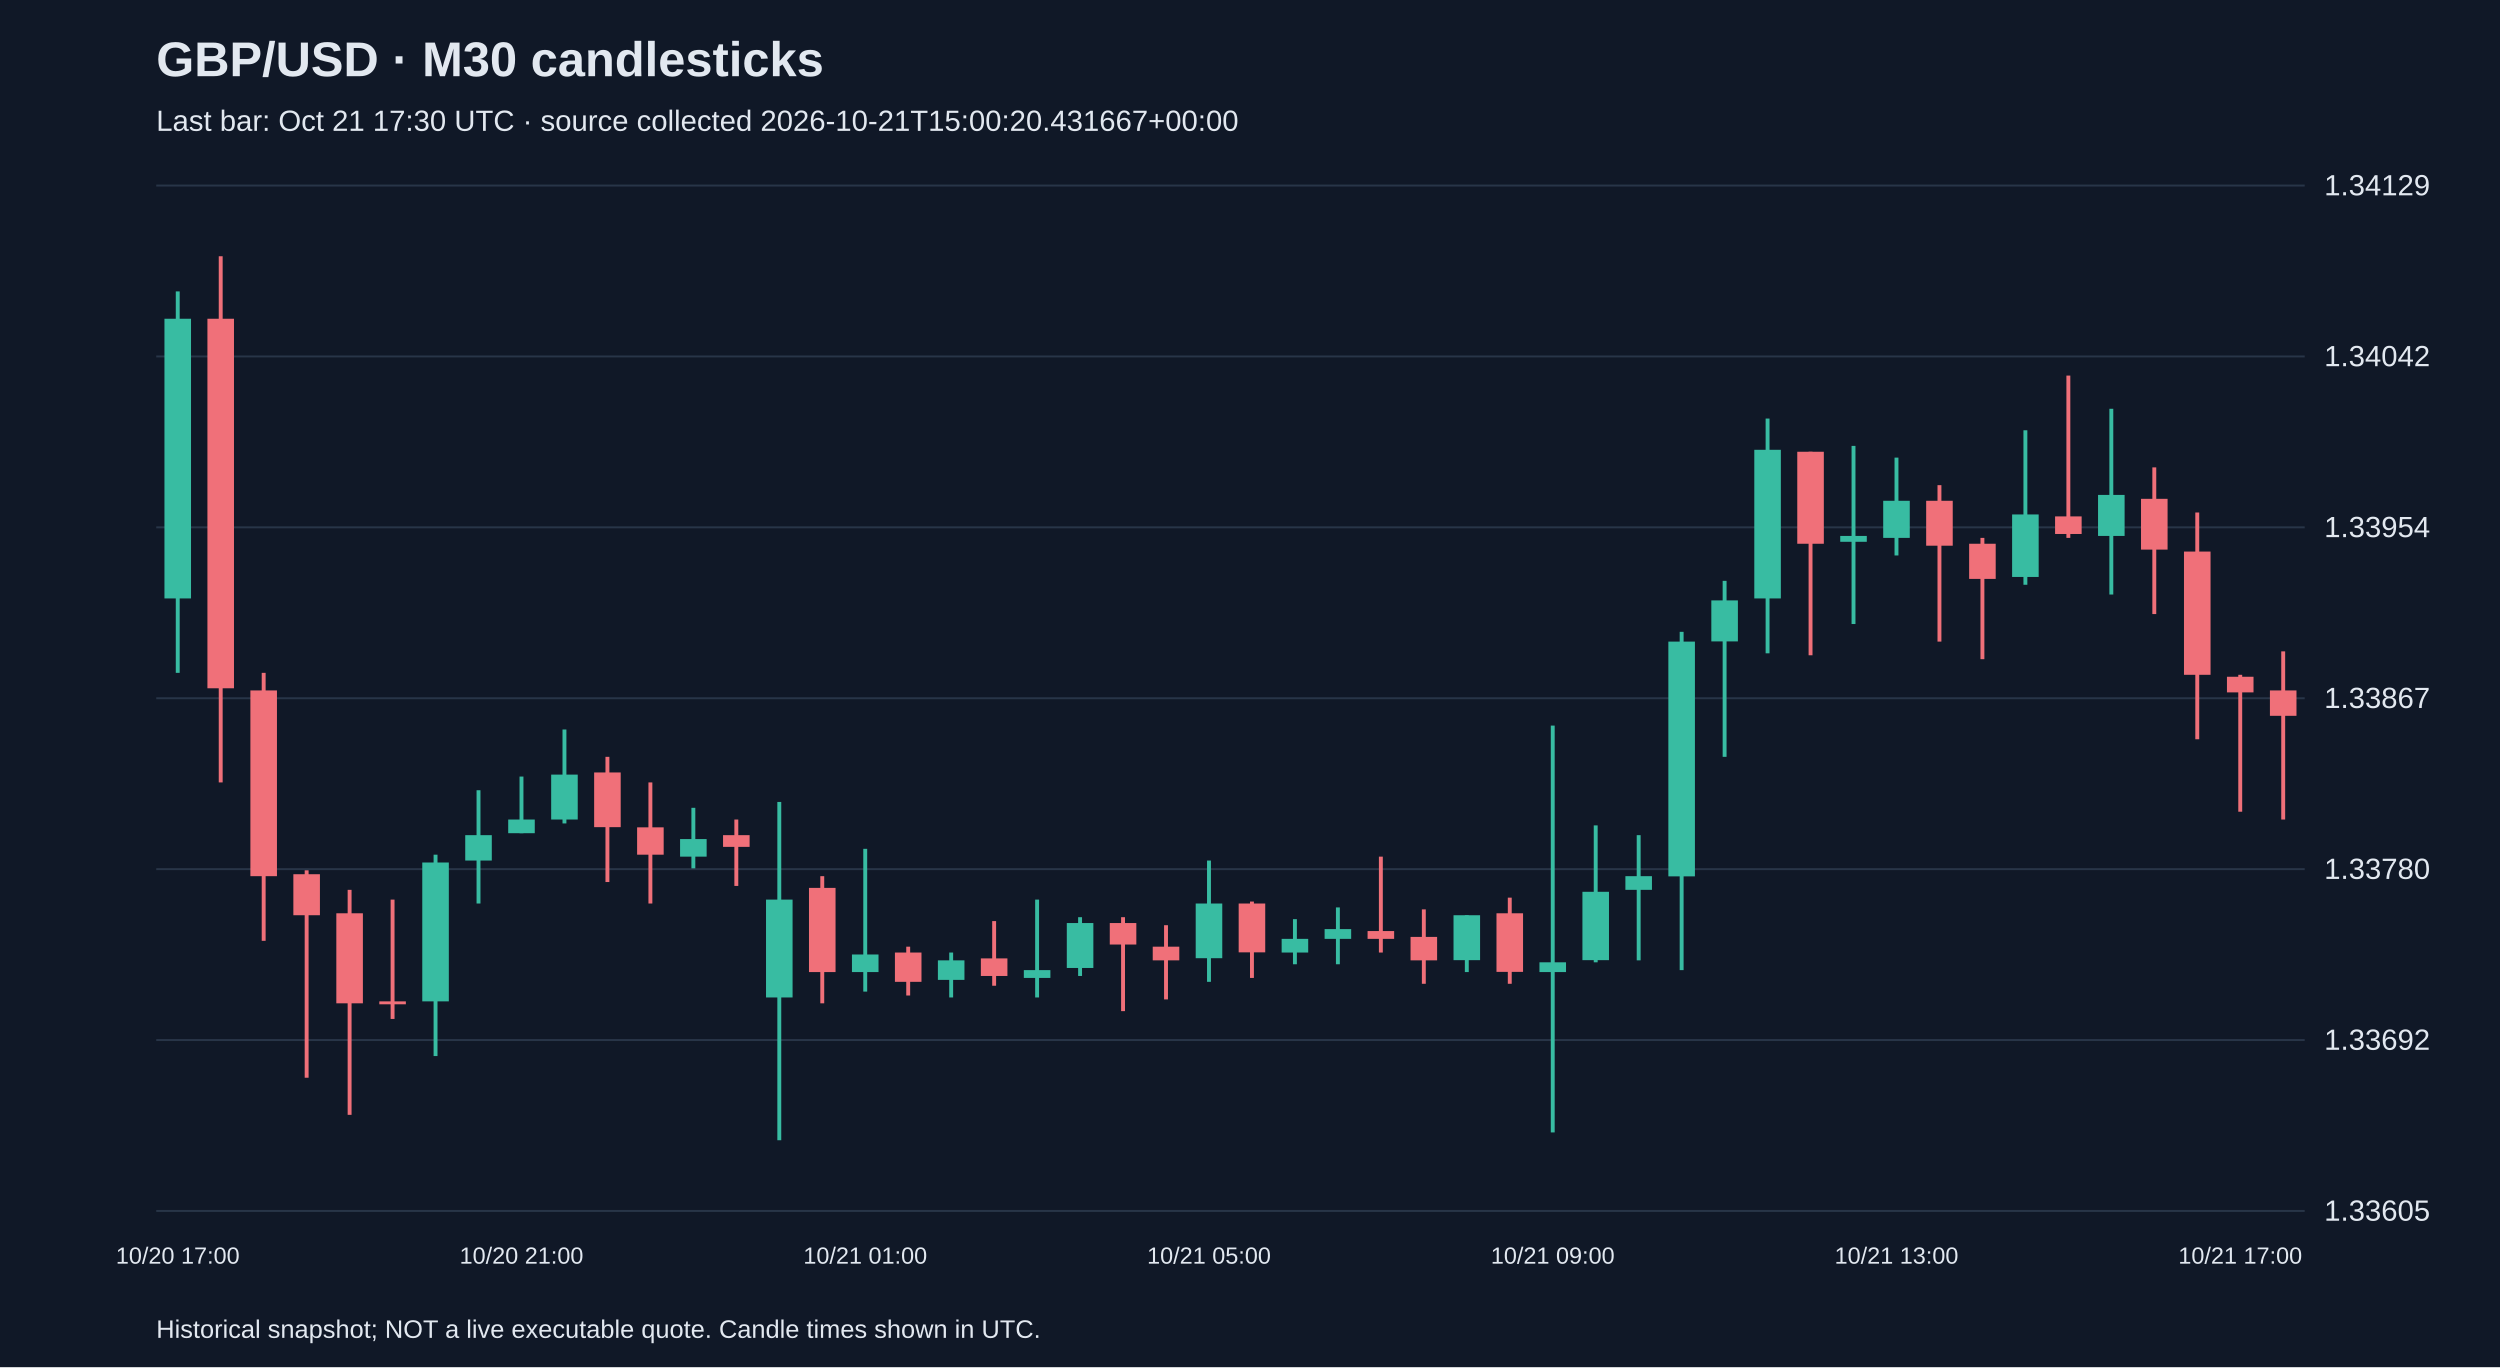
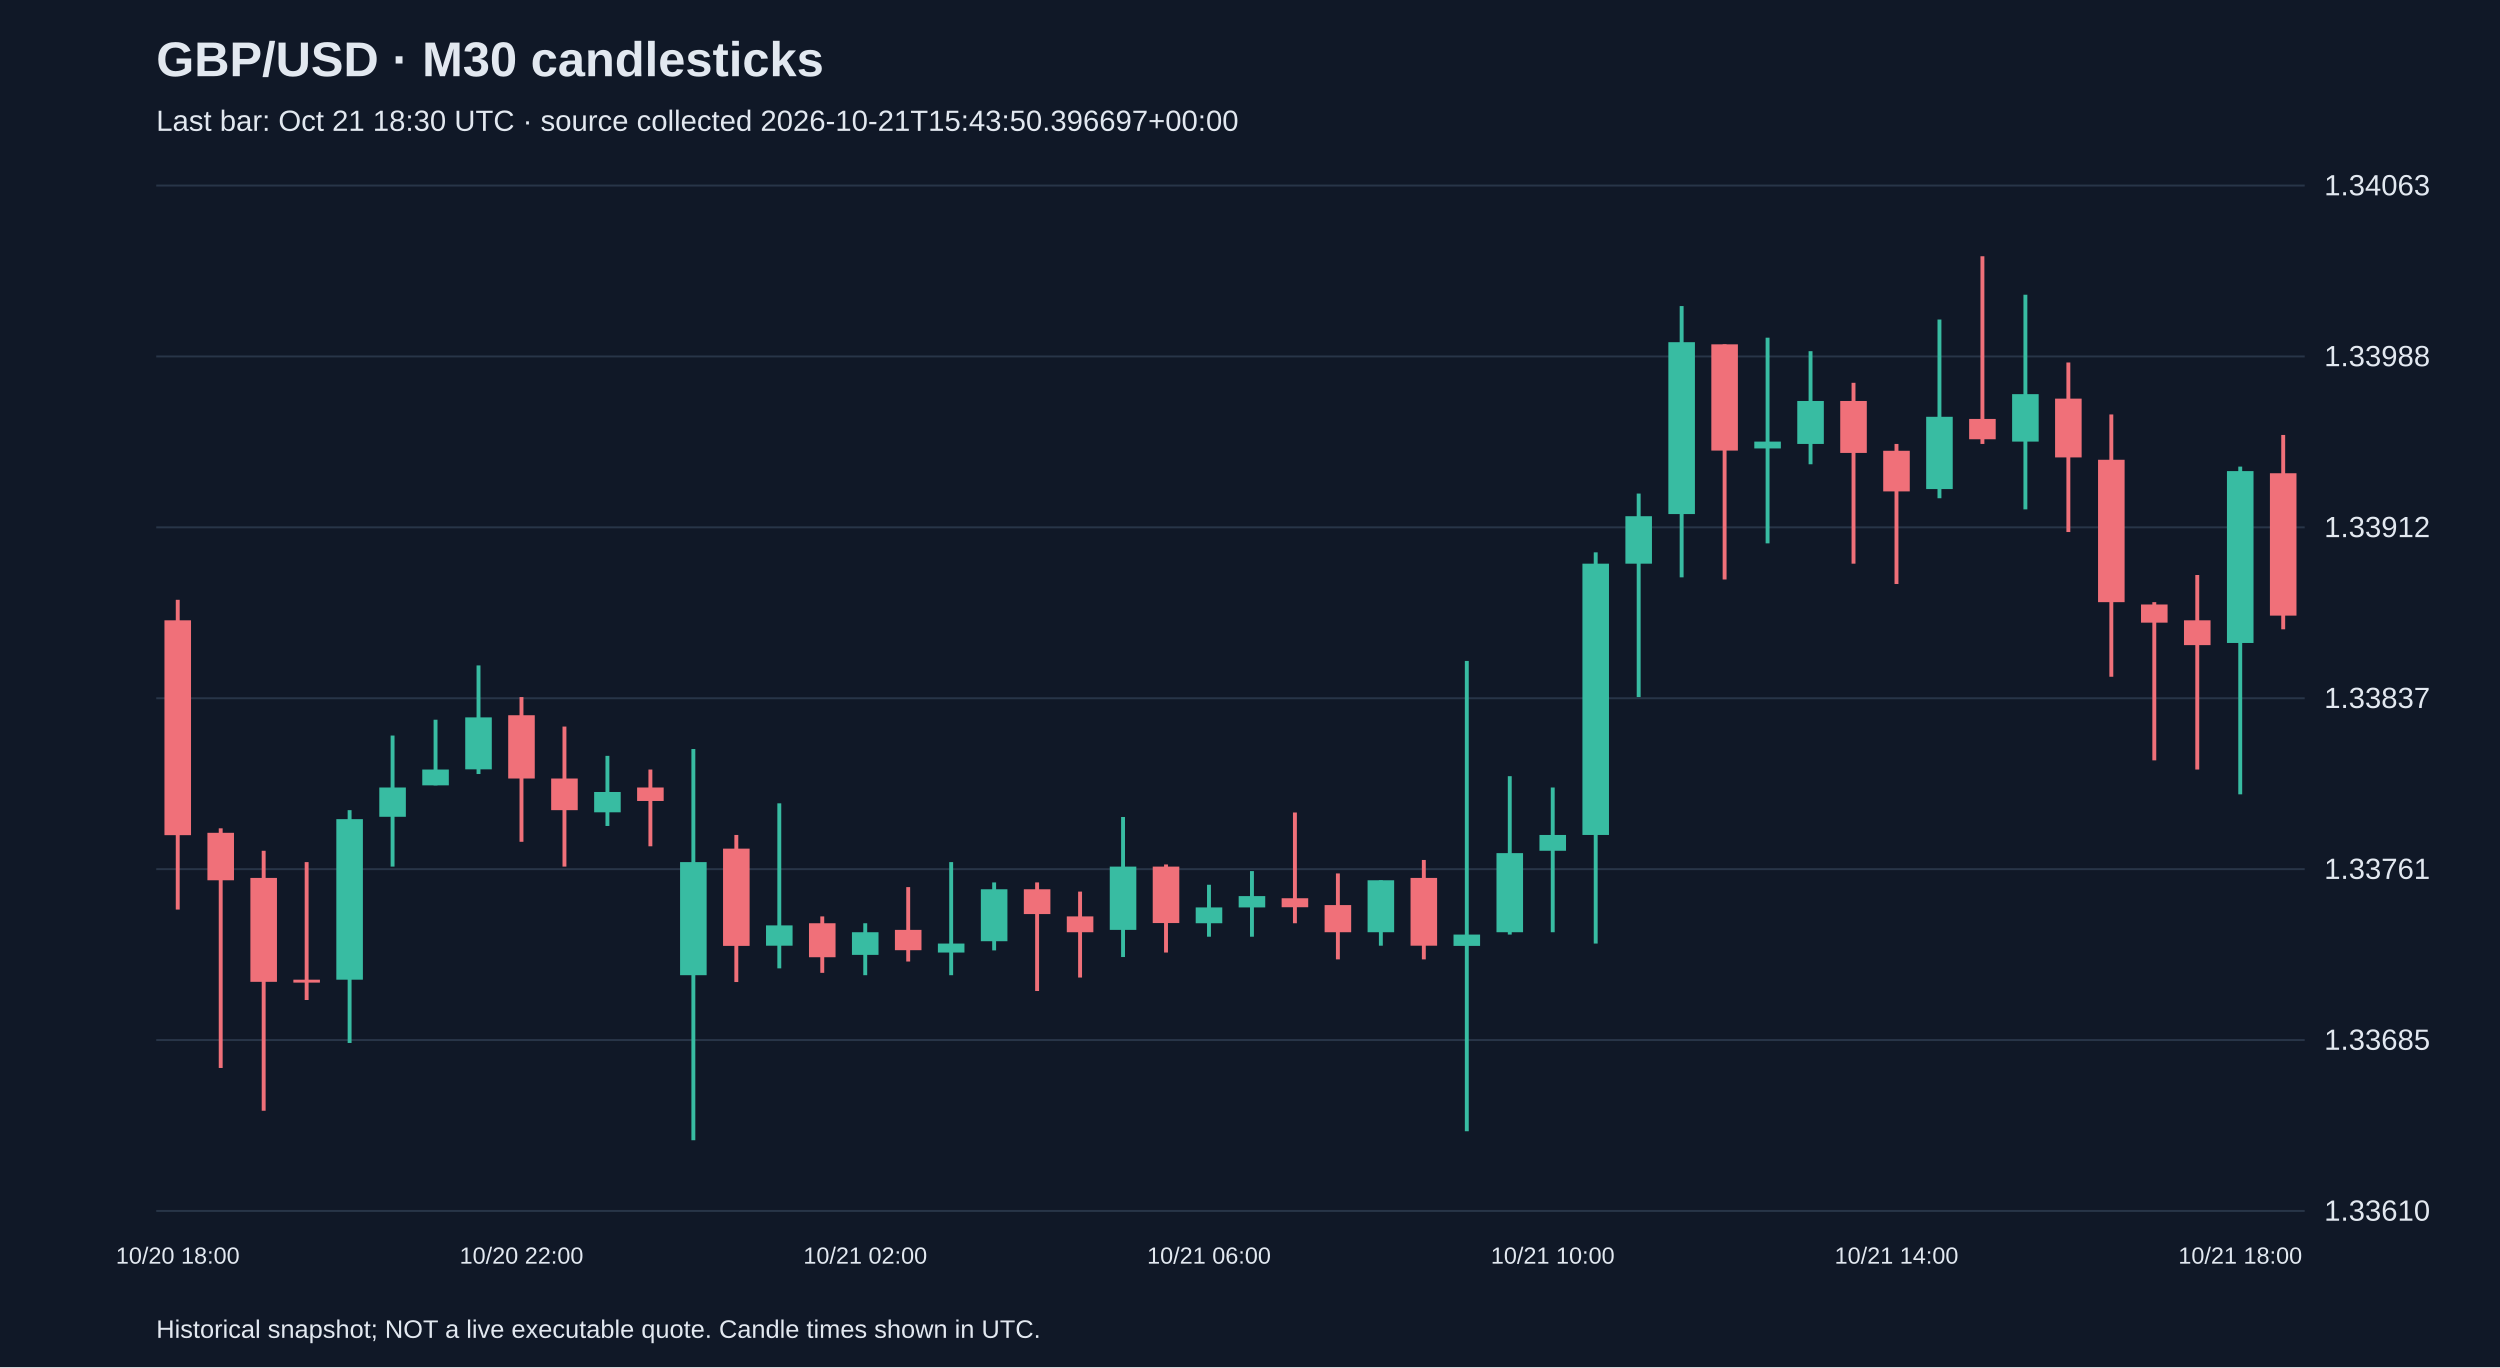
<svg xmlns="http://www.w3.org/2000/svg" viewBox="0 0 1280 700">
  <rect width="100%" height="100%" fill="#101827" />
  <style>text{font-family:Arial,sans-serif;fill:#e2e8f0}</style>
  <text x="80" y="39" font-size="25" font-weight="bold">GBP/USD · M30 candlesticks</text>
-   <text x="80" y="67" font-size="15" fill="#a6b1c5">Last bar: Oct 21 17:30 UTC · source collected 2026-10-21T15:00:20.431667+00:00</text>
+   <text x="80" y="67" font-size="15" fill="#a6b1c5">Last bar: Oct 21 18:30 UTC · source collected 2026-10-21T15:43:50.396697+00:00</text>
  <line x1="80" y1="620.0" x2="1180" y2="620.0" stroke="#283548" />
-   <text x="1190" y="625.0" font-size="15">1.33605</text>
+   <text x="1190" y="625.0" font-size="15">1.33610</text>
  <line x1="80" y1="532.5" x2="1180" y2="532.5" stroke="#283548" />
-   <text x="1190" y="537.5" font-size="15">1.33692</text>
+   <text x="1190" y="537.5" font-size="15">1.33685</text>
  <line x1="80" y1="445.0" x2="1180" y2="445.0" stroke="#283548" />
-   <text x="1190" y="450.0" font-size="15">1.33780</text>
+   <text x="1190" y="450.0" font-size="15">1.33761</text>
  <line x1="80" y1="357.5" x2="1180" y2="357.5" stroke="#283548" />
-   <text x="1190" y="362.5" font-size="15">1.33867</text>
+   <text x="1190" y="362.5" font-size="15">1.33837</text>
  <line x1="80" y1="270.0" x2="1180" y2="270.0" stroke="#283548" />
-   <text x="1190" y="275.0" font-size="15">1.33954</text>
+   <text x="1190" y="275.0" font-size="15">1.33912</text>
  <line x1="80" y1="182.5" x2="1180" y2="182.5" stroke="#283548" />
-   <text x="1190" y="187.5" font-size="15">1.34042</text>
+   <text x="1190" y="187.5" font-size="15">1.33988</text>
  <line x1="80" y1="95.0" x2="1180" y2="95.0" stroke="#283548" />
-   <text x="1190" y="100.0" font-size="15">1.34129</text>
-   <line x1="91.0" y1="149.2" x2="91.0" y2="344.5" stroke="#38bca2" stroke-width="2" />
-   <rect x="84.2" y="163.2" width="13.6" height="143.2" fill="#38bca2" />
-   <text x="91.0" y="647" text-anchor="middle" font-size="12">10/20 17:00</text>
-   <line x1="113.0" y1="131.2" x2="113.0" y2="400.6" stroke="#f07079" stroke-width="2" />
-   <rect x="106.2" y="163.2" width="13.6" height="189.2" fill="#f07079" />
-   <line x1="135.0" y1="344.5" x2="135.0" y2="481.7" stroke="#f07079" stroke-width="2" />
-   <rect x="128.2" y="353.5" width="13.6" height="95.1" fill="#f07079" />
-   <line x1="157.0" y1="445.6" x2="157.0" y2="551.8" stroke="#f07079" stroke-width="2" />
-   <rect x="150.2" y="447.6" width="13.6" height="21.0" fill="#f07079" />
-   <line x1="179.0" y1="455.6" x2="179.0" y2="570.8" stroke="#f07079" stroke-width="2" />
-   <rect x="172.2" y="467.6" width="13.6" height="46.1" fill="#f07079" />
-   <line x1="201.0" y1="460.6" x2="201.0" y2="521.7" stroke="#f07079" stroke-width="2" />
-   <rect x="194.2" y="512.7" width="13.6" height="1.5" fill="#f07079" />
-   <line x1="223.0" y1="437.6" x2="223.0" y2="540.7" stroke="#38bca2" stroke-width="2" />
-   <rect x="216.2" y="441.6" width="13.6" height="71.1" fill="#38bca2" />
-   <line x1="245.0" y1="404.6" x2="245.0" y2="462.6" stroke="#38bca2" stroke-width="2" />
-   <rect x="238.2" y="427.6" width="13.6" height="13.0" fill="#38bca2" />
-   <line x1="267.0" y1="397.6" x2="267.0" y2="426.6" stroke="#38bca2" stroke-width="2" />
-   <rect x="260.2" y="419.6" width="13.6" height="7.0" fill="#38bca2" />
-   <text x="267.0" y="647" text-anchor="middle" font-size="12">10/20 21:00</text>
-   <line x1="289.0" y1="373.5" x2="289.0" y2="421.6" stroke="#38bca2" stroke-width="2" />
-   <rect x="282.2" y="396.6" width="13.6" height="23.0" fill="#38bca2" />
-   <line x1="311.0" y1="387.5" x2="311.0" y2="451.6" stroke="#f07079" stroke-width="2" />
-   <rect x="304.2" y="395.5" width="13.6" height="28.0" fill="#f07079" />
-   <line x1="333.0" y1="400.6" x2="333.0" y2="462.6" stroke="#f07079" stroke-width="2" />
-   <rect x="326.2" y="423.6" width="13.6" height="14.0" fill="#f07079" />
-   <line x1="355.0" y1="413.6" x2="355.0" y2="444.6" stroke="#38bca2" stroke-width="2" />
-   <rect x="348.2" y="429.6" width="13.6" height="9.0" fill="#38bca2" />
-   <line x1="377.0" y1="419.6" x2="377.0" y2="453.6" stroke="#f07079" stroke-width="2" />
-   <rect x="370.2" y="427.6" width="13.6" height="6.0" fill="#f07079" />
-   <line x1="399.0" y1="410.6" x2="399.0" y2="583.8" stroke="#38bca2" stroke-width="2" />
-   <rect x="392.2" y="460.6" width="13.6" height="50.1" fill="#38bca2" />
-   <line x1="421.0" y1="448.6" x2="421.0" y2="513.7" stroke="#f07079" stroke-width="2" />
-   <rect x="414.2" y="454.6" width="13.6" height="43.1" fill="#f07079" />
-   <line x1="443.0" y1="434.6" x2="443.0" y2="507.7" stroke="#38bca2" stroke-width="2" />
-   <rect x="436.2" y="488.7" width="13.6" height="9.0" fill="#38bca2" />
-   <text x="443.0" y="647" text-anchor="middle" font-size="12">10/21 01:00</text>
-   <line x1="465.0" y1="484.7" x2="465.0" y2="509.7" stroke="#f07079" stroke-width="2" />
-   <rect x="458.2" y="487.7" width="13.6" height="15.0" fill="#f07079" />
-   <line x1="487.0" y1="487.7" x2="487.0" y2="510.7" stroke="#38bca2" stroke-width="2" />
-   <rect x="480.2" y="491.7" width="13.6" height="10.0" fill="#38bca2" />
-   <line x1="509.0" y1="471.6" x2="509.0" y2="504.7" stroke="#f07079" stroke-width="2" />
-   <rect x="502.2" y="490.7" width="13.6" height="9.0" fill="#f07079" />
-   <line x1="531.0" y1="460.6" x2="531.0" y2="510.7" stroke="#38bca2" stroke-width="2" />
-   <rect x="524.2" y="496.7" width="13.6" height="4.0" fill="#38bca2" />
-   <line x1="553.0" y1="469.6" x2="553.0" y2="499.7" stroke="#38bca2" stroke-width="2" />
-   <rect x="546.2" y="472.6" width="13.6" height="23.0" fill="#38bca2" />
-   <line x1="575.0" y1="469.6" x2="575.0" y2="517.7" stroke="#f07079" stroke-width="2" />
-   <rect x="568.2" y="472.6" width="13.6" height="11.0" fill="#f07079" />
-   <line x1="597.0" y1="473.7" x2="597.0" y2="511.7" stroke="#f07079" stroke-width="2" />
-   <rect x="590.2" y="484.7" width="13.6" height="7.0" fill="#f07079" />
-   <line x1="619.0" y1="440.6" x2="619.0" y2="502.7" stroke="#38bca2" stroke-width="2" />
-   <rect x="612.2" y="462.6" width="13.6" height="28.0" fill="#38bca2" />
-   <text x="619.0" y="647" text-anchor="middle" font-size="12">10/21 05:00</text>
-   <line x1="641.0" y1="461.6" x2="641.0" y2="500.7" stroke="#f07079" stroke-width="2" />
-   <rect x="634.2" y="462.6" width="13.6" height="25.0" fill="#f07079" />
-   <line x1="663.0" y1="470.6" x2="663.0" y2="493.7" stroke="#38bca2" stroke-width="2" />
-   <rect x="656.2" y="480.7" width="13.6" height="7.0" fill="#38bca2" />
-   <line x1="685.0" y1="464.6" x2="685.0" y2="493.7" stroke="#38bca2" stroke-width="2" />
-   <rect x="678.2" y="475.7" width="13.6" height="5.0" fill="#38bca2" />
-   <line x1="707.0" y1="438.6" x2="707.0" y2="487.7" stroke="#f07079" stroke-width="2" />
-   <rect x="700.2" y="476.7" width="13.6" height="4.0" fill="#f07079" />
-   <line x1="729.0" y1="465.6" x2="729.0" y2="503.7" stroke="#f07079" stroke-width="2" />
-   <rect x="722.2" y="479.7" width="13.6" height="12.0" fill="#f07079" />
-   <line x1="751.0" y1="468.6" x2="751.0" y2="497.7" stroke="#38bca2" stroke-width="2" />
-   <rect x="744.2" y="468.6" width="13.6" height="23.0" fill="#38bca2" />
-   <line x1="773.0" y1="459.6" x2="773.0" y2="503.7" stroke="#f07079" stroke-width="2" />
-   <rect x="766.2" y="467.6" width="13.6" height="30.0" fill="#f07079" />
-   <line x1="795.0" y1="371.5" x2="795.0" y2="579.8" stroke="#38bca2" stroke-width="2" />
-   <rect x="788.2" y="492.7" width="13.6" height="5.0" fill="#38bca2" />
-   <text x="795.0" y="647" text-anchor="middle" font-size="12">10/21 09:00</text>
-   <line x1="817.0" y1="422.6" x2="817.0" y2="492.7" stroke="#38bca2" stroke-width="2" />
-   <rect x="810.2" y="456.6" width="13.6" height="35.0" fill="#38bca2" />
-   <line x1="839.0" y1="427.6" x2="839.0" y2="491.7" stroke="#38bca2" stroke-width="2" />
-   <rect x="832.2" y="448.6" width="13.6" height="7.0" fill="#38bca2" />
-   <line x1="861.0" y1="323.5" x2="861.0" y2="496.7" stroke="#38bca2" stroke-width="2" />
-   <rect x="854.2" y="328.5" width="13.6" height="120.2" fill="#38bca2" />
-   <line x1="883.0" y1="297.4" x2="883.0" y2="387.5" stroke="#38bca2" stroke-width="2" />
-   <rect x="876.2" y="307.4" width="13.6" height="21.0" fill="#38bca2" />
-   <line x1="905.0" y1="214.3" x2="905.0" y2="334.5" stroke="#38bca2" stroke-width="2" />
-   <rect x="898.2" y="230.3" width="13.6" height="76.1" fill="#38bca2" />
-   <line x1="927.0" y1="231.3" x2="927.0" y2="335.5" stroke="#f07079" stroke-width="2" />
-   <rect x="920.2" y="231.3" width="13.6" height="47.1" fill="#f07079" />
-   <line x1="949.0" y1="228.3" x2="949.0" y2="319.5" stroke="#38bca2" stroke-width="2" />
-   <rect x="942.2" y="274.4" width="13.6" height="3.0" fill="#38bca2" />
-   <line x1="971.0" y1="234.3" x2="971.0" y2="284.4" stroke="#38bca2" stroke-width="2" />
-   <rect x="964.2" y="256.4" width="13.6" height="19.0" fill="#38bca2" />
-   <text x="971.0" y="647" text-anchor="middle" font-size="12">10/21 13:00</text>
-   <line x1="993.0" y1="248.4" x2="993.0" y2="328.5" stroke="#f07079" stroke-width="2" />
-   <rect x="986.2" y="256.4" width="13.6" height="23.0" fill="#f07079" />
-   <line x1="1015.0" y1="275.4" x2="1015.0" y2="337.5" stroke="#f07079" stroke-width="2" />
-   <rect x="1008.2" y="278.4" width="13.6" height="18.0" fill="#f07079" />
-   <line x1="1037.0" y1="220.3" x2="1037.0" y2="299.4" stroke="#38bca2" stroke-width="2" />
-   <rect x="1030.2" y="263.4" width="13.6" height="32.0" fill="#38bca2" />
-   <line x1="1059.0" y1="192.3" x2="1059.0" y2="275.4" stroke="#f07079" stroke-width="2" />
-   <rect x="1052.2" y="264.4" width="13.6" height="9.0" fill="#f07079" />
-   <line x1="1081.0" y1="209.3" x2="1081.0" y2="304.4" stroke="#38bca2" stroke-width="2" />
-   <rect x="1074.2" y="253.4" width="13.6" height="21.0" fill="#38bca2" />
-   <line x1="1103.0" y1="239.3" x2="1103.0" y2="314.4" stroke="#f07079" stroke-width="2" />
-   <rect x="1096.2" y="255.4" width="13.6" height="26.0" fill="#f07079" />
-   <line x1="1125.0" y1="262.4" x2="1125.0" y2="378.5" stroke="#f07079" stroke-width="2" />
-   <rect x="1118.2" y="282.4" width="13.6" height="63.1" fill="#f07079" />
-   <line x1="1147.0" y1="345.5" x2="1147.0" y2="415.6" stroke="#f07079" stroke-width="2" />
-   <rect x="1140.2" y="346.5" width="13.6" height="8.0" fill="#f07079" />
-   <text x="1147.0" y="647" text-anchor="middle" font-size="12">10/21 17:00</text>
-   <line x1="1169.0" y1="333.5" x2="1169.0" y2="419.6" stroke="#f07079" stroke-width="2" />
-   <rect x="1162.2" y="353.5" width="13.6" height="13.0" fill="#f07079" />
+   <text x="1190" y="100.0" font-size="15">1.34063</text>
+   <line x1="91.0" y1="307.1" x2="91.0" y2="465.7" stroke="#f07079" stroke-width="2" />
+   <rect x="84.2" y="317.6" width="13.6" height="110.0" fill="#f07079" />
+   <text x="91.0" y="647" text-anchor="middle" font-size="12">10/20 18:00</text>
+   <line x1="113.0" y1="424.1" x2="113.0" y2="546.8" stroke="#f07079" stroke-width="2" />
+   <rect x="106.2" y="426.4" width="13.6" height="24.3" fill="#f07079" />
+   <line x1="135.0" y1="435.6" x2="135.0" y2="568.7" stroke="#f07079" stroke-width="2" />
+   <rect x="128.2" y="449.5" width="13.6" height="53.2" fill="#f07079" />
+   <line x1="157.0" y1="441.4" x2="157.0" y2="512.0" stroke="#f07079" stroke-width="2" />
+   <rect x="150.2" y="501.6" width="13.6" height="1.5" fill="#f07079" />
+   <line x1="179.0" y1="414.8" x2="179.0" y2="534.0" stroke="#38bca2" stroke-width="2" />
+   <rect x="172.2" y="419.4" width="13.6" height="82.2" fill="#38bca2" />
+   <line x1="201.0" y1="376.6" x2="201.0" y2="443.7" stroke="#38bca2" stroke-width="2" />
+   <rect x="194.2" y="403.2" width="13.6" height="15.0" fill="#38bca2" />
+   <line x1="223.0" y1="368.5" x2="223.0" y2="402.1" stroke="#38bca2" stroke-width="2" />
+   <rect x="216.2" y="394.0" width="13.6" height="8.1" fill="#38bca2" />
+   <line x1="245.0" y1="340.7" x2="245.0" y2="396.3" stroke="#38bca2" stroke-width="2" />
+   <rect x="238.2" y="367.3" width="13.6" height="26.6" fill="#38bca2" />
+   <line x1="267.0" y1="356.9" x2="267.0" y2="431.0" stroke="#f07079" stroke-width="2" />
+   <rect x="260.2" y="366.2" width="13.6" height="32.4" fill="#f07079" />
+   <text x="267.0" y="647" text-anchor="middle" font-size="12">10/20 22:00</text>
+   <line x1="289.0" y1="372.0" x2="289.0" y2="443.7" stroke="#f07079" stroke-width="2" />
+   <rect x="282.2" y="398.6" width="13.6" height="16.2" fill="#f07079" />
+   <line x1="311.0" y1="387.0" x2="311.0" y2="422.9" stroke="#38bca2" stroke-width="2" />
+   <rect x="304.2" y="405.5" width="13.6" height="10.4" fill="#38bca2" />
+   <line x1="333.0" y1="394.0" x2="333.0" y2="433.3" stroke="#f07079" stroke-width="2" />
+   <rect x="326.2" y="403.2" width="13.6" height="6.9" fill="#f07079" />
+   <line x1="355.0" y1="383.5" x2="355.0" y2="583.8" stroke="#38bca2" stroke-width="2" />
+   <rect x="348.2" y="441.4" width="13.6" height="57.9" fill="#38bca2" />
+   <line x1="377.0" y1="427.5" x2="377.0" y2="502.8" stroke="#f07079" stroke-width="2" />
+   <rect x="370.2" y="434.5" width="13.6" height="49.8" fill="#f07079" />
+   <line x1="399.0" y1="411.3" x2="399.0" y2="495.8" stroke="#38bca2" stroke-width="2" />
+   <rect x="392.2" y="473.8" width="13.6" height="10.4" fill="#38bca2" />
+   <line x1="421.0" y1="469.2" x2="421.0" y2="498.1" stroke="#f07079" stroke-width="2" />
+   <rect x="414.2" y="472.7" width="13.6" height="17.4" fill="#f07079" />
+   <line x1="443.0" y1="472.7" x2="443.0" y2="499.3" stroke="#38bca2" stroke-width="2" />
+   <rect x="436.2" y="477.3" width="13.6" height="11.6" fill="#38bca2" />
+   <text x="443.0" y="647" text-anchor="middle" font-size="12">10/21 02:00</text>
+   <line x1="465.0" y1="454.2" x2="465.0" y2="492.3" stroke="#f07079" stroke-width="2" />
+   <rect x="458.2" y="476.1" width="13.6" height="10.4" fill="#f07079" />
+   <line x1="487.0" y1="441.4" x2="487.0" y2="499.3" stroke="#38bca2" stroke-width="2" />
+   <rect x="480.2" y="483.1" width="13.6" height="4.6" fill="#38bca2" />
+   <line x1="509.0" y1="451.8" x2="509.0" y2="486.6" stroke="#38bca2" stroke-width="2" />
+   <rect x="502.2" y="455.3" width="13.6" height="26.6" fill="#38bca2" />
+   <line x1="531.0" y1="451.8" x2="531.0" y2="507.4" stroke="#f07079" stroke-width="2" />
+   <rect x="524.2" y="455.3" width="13.6" height="12.7" fill="#f07079" />
+   <line x1="553.0" y1="456.5" x2="553.0" y2="500.5" stroke="#f07079" stroke-width="2" />
+   <rect x="546.2" y="469.2" width="13.6" height="8.1" fill="#f07079" />
+   <line x1="575.0" y1="418.3" x2="575.0" y2="490.0" stroke="#38bca2" stroke-width="2" />
+   <rect x="568.2" y="443.7" width="13.6" height="32.4" fill="#38bca2" />
+   <line x1="597.0" y1="442.6" x2="597.0" y2="487.7" stroke="#f07079" stroke-width="2" />
+   <rect x="590.2" y="443.7" width="13.6" height="28.9" fill="#f07079" />
+   <line x1="619.0" y1="453.0" x2="619.0" y2="479.6" stroke="#38bca2" stroke-width="2" />
+   <rect x="612.2" y="464.6" width="13.6" height="8.1" fill="#38bca2" />
+   <text x="619.0" y="647" text-anchor="middle" font-size="12">10/21 06:00</text>
+   <line x1="641.0" y1="446.0" x2="641.0" y2="479.6" stroke="#38bca2" stroke-width="2" />
+   <rect x="634.2" y="458.8" width="13.6" height="5.8" fill="#38bca2" />
+   <line x1="663.0" y1="416.0" x2="663.0" y2="472.7" stroke="#f07079" stroke-width="2" />
+   <rect x="656.2" y="459.9" width="13.6" height="4.6" fill="#f07079" />
+   <line x1="685.0" y1="447.2" x2="685.0" y2="491.2" stroke="#f07079" stroke-width="2" />
+   <rect x="678.2" y="463.4" width="13.6" height="13.9" fill="#f07079" />
+   <line x1="707.0" y1="450.7" x2="707.0" y2="484.2" stroke="#38bca2" stroke-width="2" />
+   <rect x="700.2" y="450.7" width="13.6" height="26.6" fill="#38bca2" />
+   <line x1="729.0" y1="440.3" x2="729.0" y2="491.2" stroke="#f07079" stroke-width="2" />
+   <rect x="722.2" y="449.5" width="13.6" height="34.7" fill="#f07079" />
+   <line x1="751.0" y1="338.4" x2="751.0" y2="579.2" stroke="#38bca2" stroke-width="2" />
+   <rect x="744.2" y="478.5" width="13.6" height="5.8" fill="#38bca2" />
+   <line x1="773.0" y1="397.4" x2="773.0" y2="478.5" stroke="#38bca2" stroke-width="2" />
+   <rect x="766.2" y="436.8" width="13.6" height="40.5" fill="#38bca2" />
+   <line x1="795.0" y1="403.2" x2="795.0" y2="477.3" stroke="#38bca2" stroke-width="2" />
+   <rect x="788.2" y="427.5" width="13.6" height="8.1" fill="#38bca2" />
+   <text x="795.0" y="647" text-anchor="middle" font-size="12">10/21 10:00</text>
+   <line x1="817.0" y1="282.8" x2="817.0" y2="483.1" stroke="#38bca2" stroke-width="2" />
+   <rect x="810.2" y="288.6" width="13.6" height="138.9" fill="#38bca2" />
+   <line x1="839.0" y1="252.7" x2="839.0" y2="356.9" stroke="#38bca2" stroke-width="2" />
+   <rect x="832.2" y="264.3" width="13.6" height="24.3" fill="#38bca2" />
+   <line x1="861.0" y1="156.7" x2="861.0" y2="295.6" stroke="#38bca2" stroke-width="2" />
+   <rect x="854.2" y="175.2" width="13.6" height="88.0" fill="#38bca2" />
+   <line x1="883.0" y1="176.3" x2="883.0" y2="296.7" stroke="#f07079" stroke-width="2" />
+   <rect x="876.2" y="176.3" width="13.6" height="54.4" fill="#f07079" />
+   <line x1="905.0" y1="172.9" x2="905.0" y2="278.2" stroke="#38bca2" stroke-width="2" />
+   <rect x="898.2" y="226.1" width="13.6" height="3.5" fill="#38bca2" />
+   <line x1="927.0" y1="179.8" x2="927.0" y2="237.7" stroke="#38bca2" stroke-width="2" />
+   <rect x="920.2" y="205.3" width="13.6" height="22.0" fill="#38bca2" />
+   <line x1="949.0" y1="196.0" x2="949.0" y2="288.6" stroke="#f07079" stroke-width="2" />
+   <rect x="942.2" y="205.3" width="13.6" height="26.6" fill="#f07079" />
+   <line x1="971.0" y1="227.3" x2="971.0" y2="299.0" stroke="#f07079" stroke-width="2" />
+   <rect x="964.2" y="230.8" width="13.6" height="20.8" fill="#f07079" />
+   <text x="971.0" y="647" text-anchor="middle" font-size="12">10/21 14:00</text>
+   <line x1="993.0" y1="163.6" x2="993.0" y2="255.1" stroke="#38bca2" stroke-width="2" />
+   <rect x="986.2" y="213.4" width="13.6" height="37.0" fill="#38bca2" />
+   <line x1="1015.0" y1="131.2" x2="1015.0" y2="227.3" stroke="#f07079" stroke-width="2" />
+   <rect x="1008.2" y="214.5" width="13.6" height="10.4" fill="#f07079" />
+   <line x1="1037.0" y1="150.9" x2="1037.0" y2="260.8" stroke="#38bca2" stroke-width="2" />
+   <rect x="1030.2" y="201.8" width="13.6" height="24.3" fill="#38bca2" />
+   <line x1="1059.0" y1="185.6" x2="1059.0" y2="272.4" stroke="#f07079" stroke-width="2" />
+   <rect x="1052.2" y="204.1" width="13.6" height="30.1" fill="#f07079" />
+   <line x1="1081.0" y1="212.2" x2="1081.0" y2="346.5" stroke="#f07079" stroke-width="2" />
+   <rect x="1074.2" y="235.4" width="13.6" height="72.9" fill="#f07079" />
+   <line x1="1103.0" y1="308.3" x2="1103.0" y2="389.3" stroke="#f07079" stroke-width="2" />
+   <rect x="1096.2" y="309.5" width="13.6" height="9.3" fill="#f07079" />
+   <line x1="1125.0" y1="294.4" x2="1125.0" y2="394.0" stroke="#f07079" stroke-width="2" />
+   <rect x="1118.2" y="317.6" width="13.6" height="12.7" fill="#f07079" />
+   <line x1="1147.0" y1="238.9" x2="1147.0" y2="406.7" stroke="#38bca2" stroke-width="2" />
+   <rect x="1140.2" y="241.2" width="13.6" height="88.0" fill="#38bca2" />
+   <text x="1147.0" y="647" text-anchor="middle" font-size="12">10/21 18:00</text>
+   <line x1="1169.0" y1="222.7" x2="1169.0" y2="322.2" stroke="#f07079" stroke-width="2" />
+   <rect x="1162.2" y="242.3" width="13.6" height="72.9" fill="#f07079" />
  <text x="80" y="685" font-size="13">Historical snapshot; NOT a live executable quote. Candle times shown in UTC.</text>
</svg>
